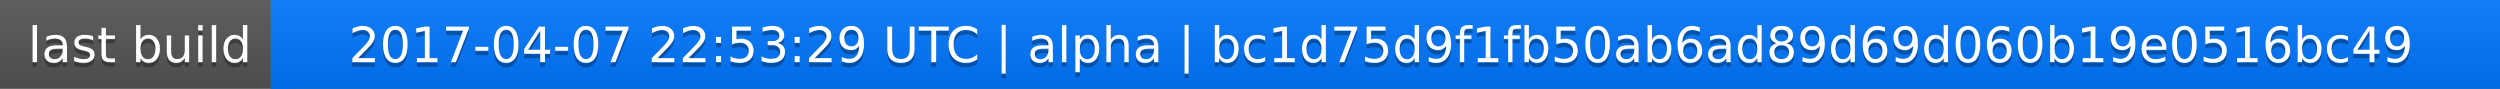
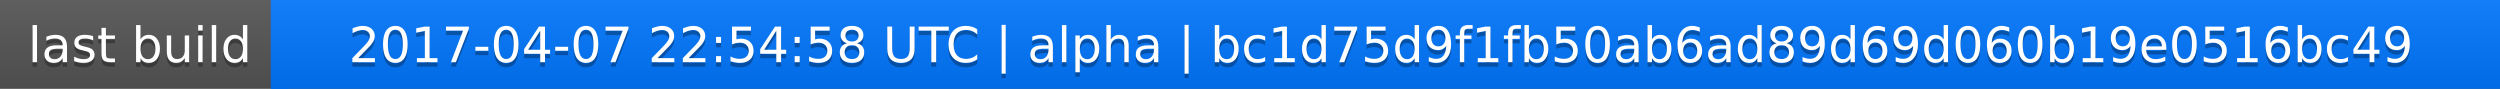
<svg xmlns="http://www.w3.org/2000/svg" width="563" height="20">
  <linearGradient id="a" x2="0" y2="100%">
    <stop offset="0" stop-color="#bbb" stop-opacity=".1" />
    <stop offset="1" stop-opacity=".1" />
  </linearGradient>
  <rect rx="0" width="563" height="20" fill="#555" />
  <rect rx="0" x="61" width="502" height="20" fill="#07f" />
  <path fill="#07f" d="M61 0h4v20h-4z" />
  <rect rx="0" width="563" height="20" fill="url(#a)" />
  <g fill="#fff" text-anchor="middle" font-family="DejaVu Sans,Verdana,Geneva,sans-serif" font-size="11">
    <text x="31.5" y="15" fill="#010101" fill-opacity=".3">last build</text>
    <text x="31.5" y="14">last build</text>
-     <text x="311" y="15" fill="#010101" fill-opacity=".3">2017-04-07 22:53:29 UTC | alpha | bc1d75d9f1fb50ab6ad89d69d060b19e0516bc49</text>
-     <text x="311" y="14">2017-04-07 22:53:29 UTC | alpha | bc1d75d9f1fb50ab6ad89d69d060b19e0516bc49</text>
+     <text x="311" y="15" fill="#010101" fill-opacity=".3">2017-04-07 22:54:58 UTC | alpha | bc1d75d9f1fb50ab6ad89d69d060b19e0516bc49</text>
+     <text x="311" y="14">2017-04-07 22:54:58 UTC | alpha | bc1d75d9f1fb50ab6ad89d69d060b19e0516bc49</text>
  </g>
</svg>
